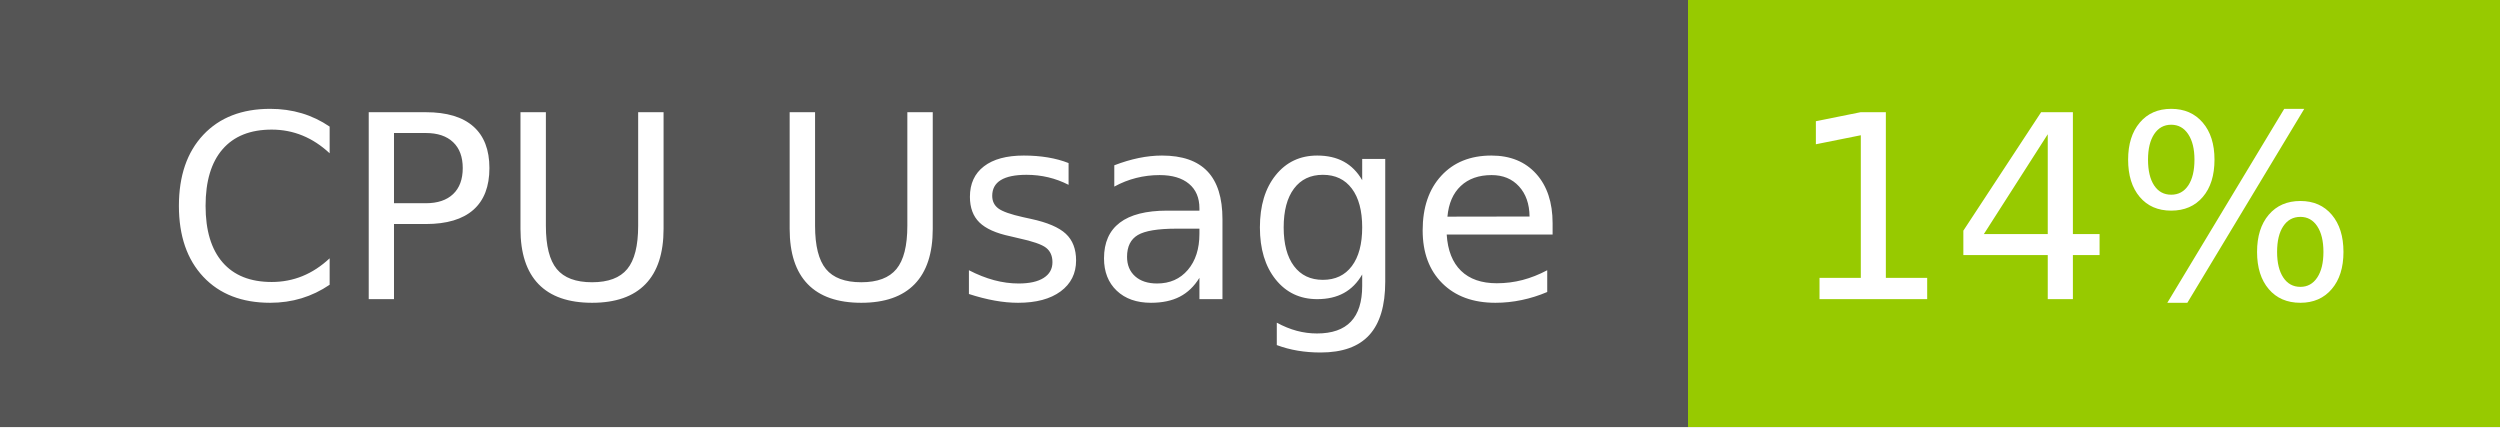
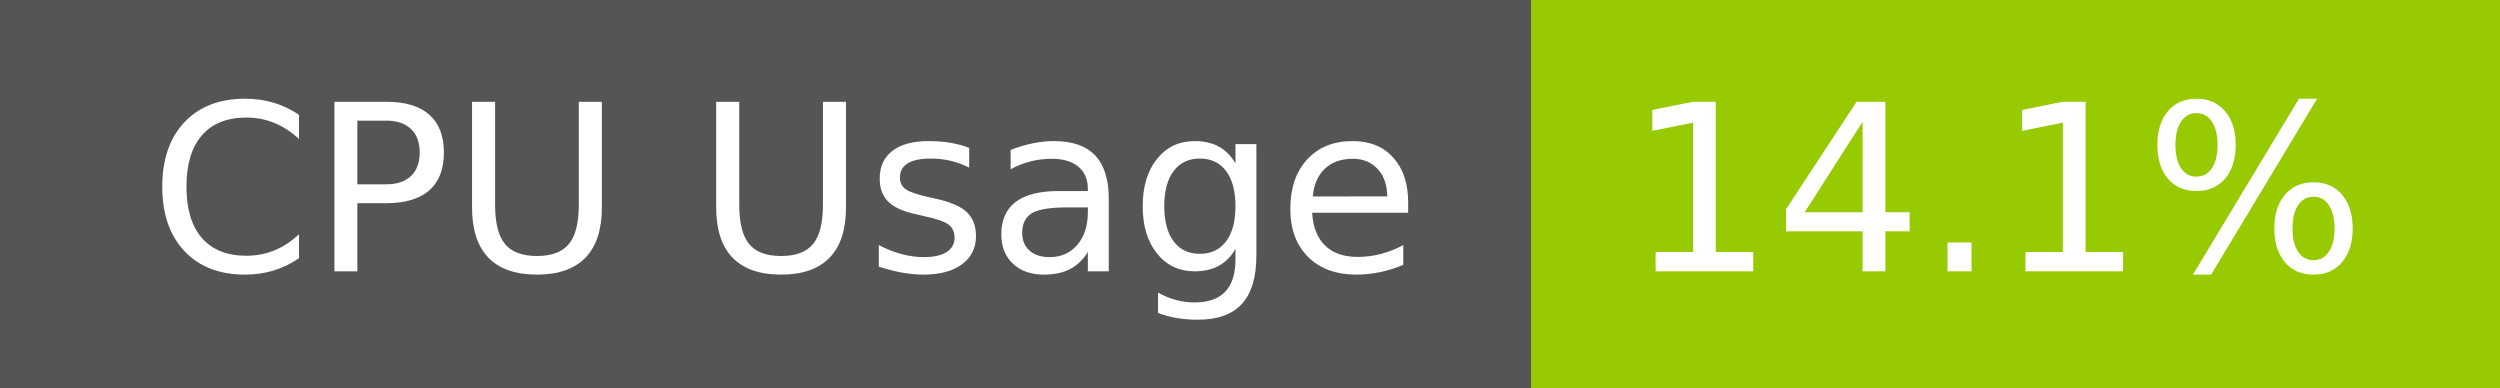
- <svg xmlns="http://www.w3.org/2000/svg" width="117" height="20" role="img" aria-label="CPU Usage: 14%">
+ <svg xmlns="http://www.w3.org/2000/svg" width="129" height="20" role="img" aria-label="CPU Usage: 14.1%">
  <g shape-rendering="crispEdges">
    <rect width="79" height="20" fill="#555" />
-     <rect x="79" width="38" height="20" fill="#97ca00" />
+     <rect x="79" width="50" height="20" fill="#97ca00" />
  </g>
  <g fill="#fff" text-anchor="middle" font-family="Verdana,Geneva,DejaVu Sans,sans-serif" text-rendering="geometricPrecision" font-size="120">
    <text x="405" y="140" transform="scale(.1)" fill="#fff" textLength="665">CPU Usage</text>
-     <text x="970" y="140" transform="scale(.1)" fill="#fff" textLength="276">14%</text>
+     <text x="1030" y="140" transform="scale(.1)" fill="#fff" textLength="390">14.1%</text>
  </g>
</svg>
